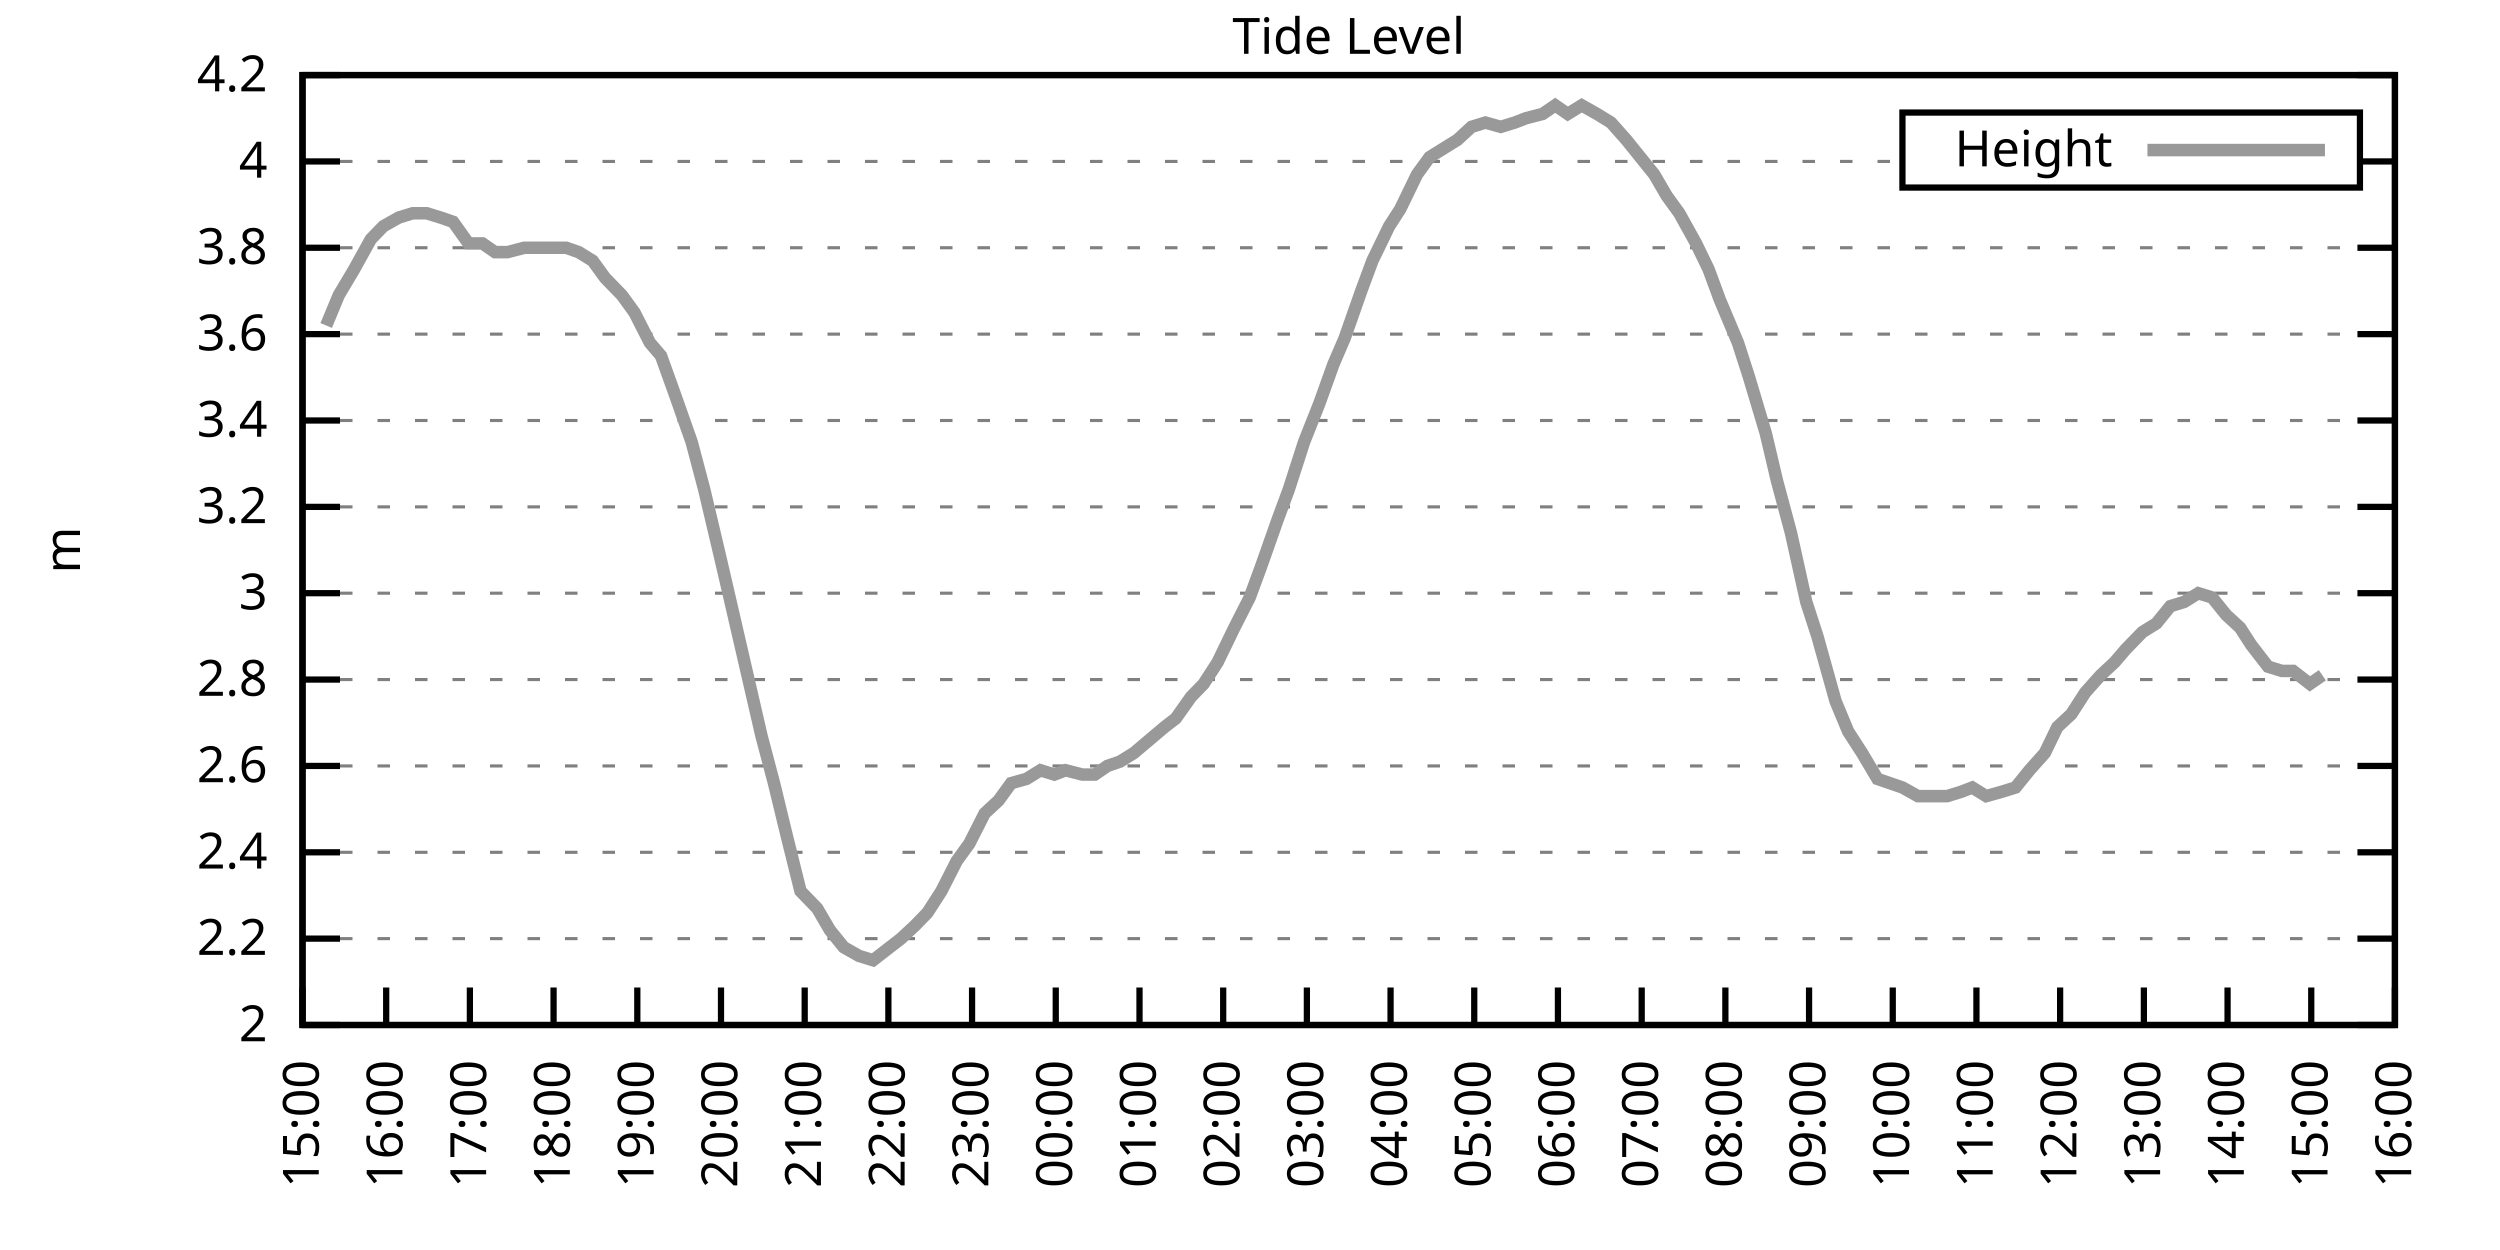
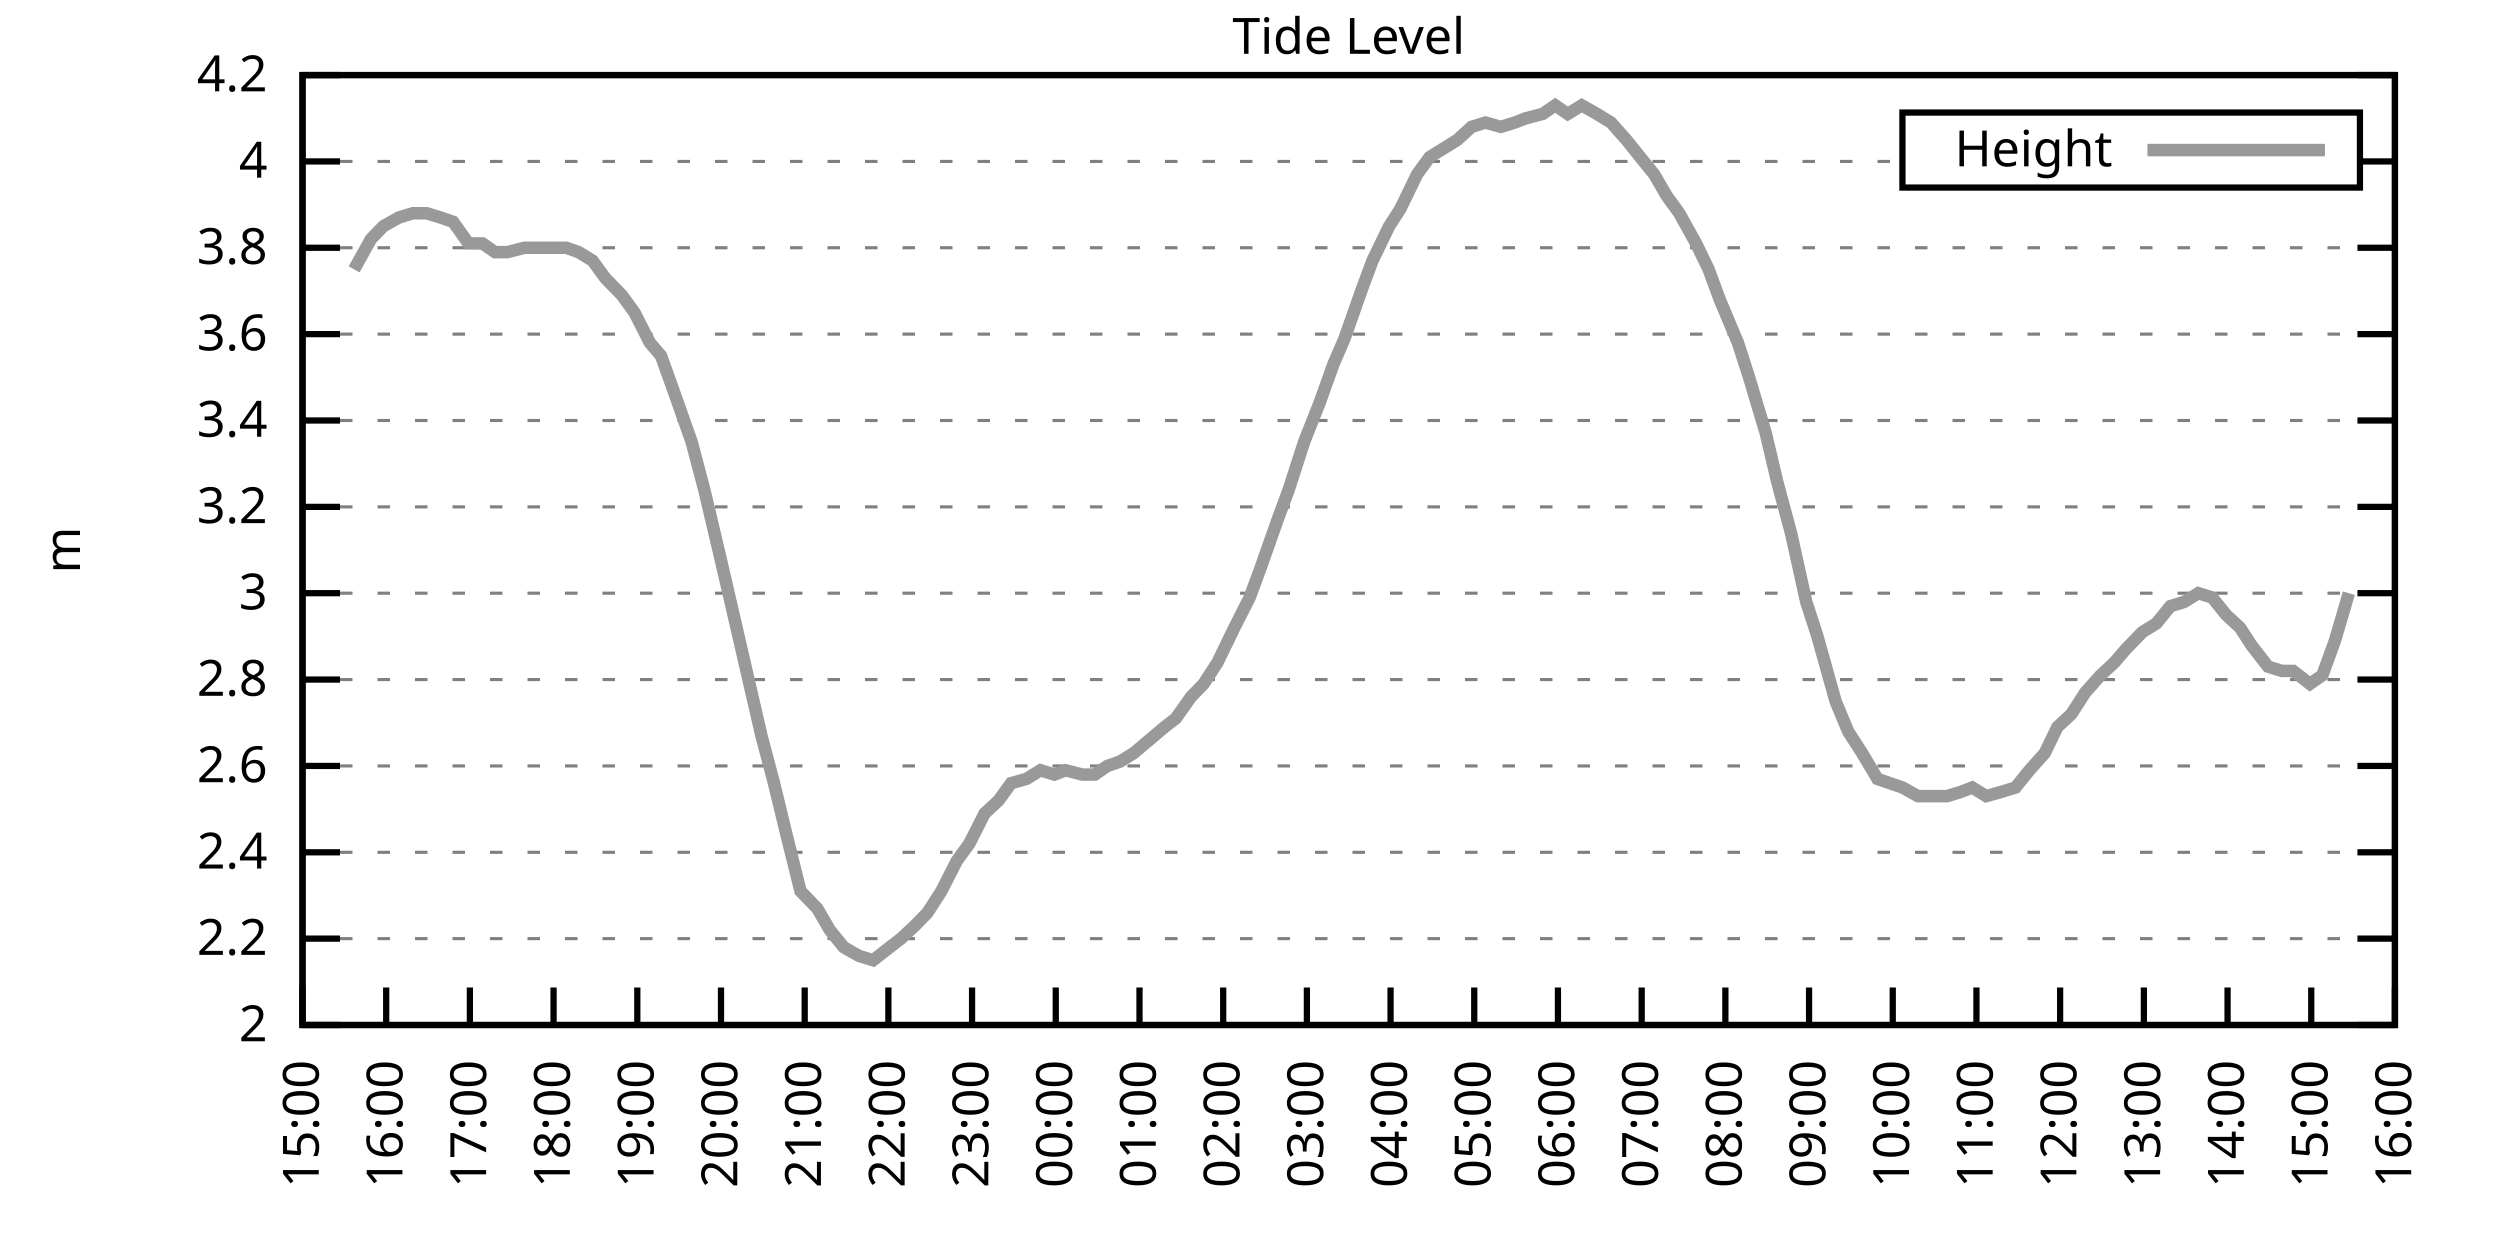
<svg xmlns="http://www.w3.org/2000/svg" xmlns:xlink="http://www.w3.org/1999/xlink" width="400" height="200" viewBox="0 0 400 200">
  <g id="gnuplot_canvas">
    <rect x="0" y="0" width="400" height="200" fill="none" />
    <defs>
      <circle id="gpDot" r="0.5" stroke-width="0.5" stroke="currentColor" />
      <path id="gpPt0" stroke-width="0.333" stroke="currentColor" d="M-1,0 h2 M0,-1 v2" />
      <path id="gpPt1" stroke-width="0.333" stroke="currentColor" d="M-1,-1 L1,1 M1,-1 L-1,1" />
      <path id="gpPt2" stroke-width="0.333" stroke="currentColor" d="M-1,0 L1,0 M0,-1 L0,1 M-1,-1 L1,1 M-1,1 L1,-1" />
      <rect id="gpPt3" stroke-width="0.333" stroke="currentColor" x="-1" y="-1" width="2" height="2" />
      <rect id="gpPt4" stroke-width="0.333" stroke="currentColor" fill="currentColor" x="-1" y="-1" width="2" height="2" />
      <circle id="gpPt5" stroke-width="0.333" stroke="currentColor" cx="0" cy="0" r="1" />
      <use xlink:href="#gpPt5" id="gpPt6" fill="currentColor" stroke="none" />
      <path id="gpPt7" stroke-width="0.333" stroke="currentColor" d="M0,-1.33 L-1.33,0.67 L1.33,0.67 z" />
      <use xlink:href="#gpPt7" id="gpPt8" fill="currentColor" stroke="none" />
      <use xlink:href="#gpPt7" id="gpPt9" stroke="currentColor" transform="rotate(180)" />
      <use xlink:href="#gpPt9" id="gpPt10" fill="currentColor" stroke="none" />
      <use xlink:href="#gpPt3" id="gpPt11" stroke="currentColor" transform="rotate(45)" />
      <use xlink:href="#gpPt11" id="gpPt12" fill="currentColor" stroke="none" />
      <path id="gpPt13" stroke-width="0.333" stroke="currentColor" d="M0,1.330 L1.265,0.411 L0.782,-1.067 L-0.782,-1.076 L-1.265,0.411 z" />
      <use xlink:href="#gpPt13" id="gpPt14" fill="currentColor" stroke="none" />
      <filter id="textbox" filterUnits="objectBoundingBox" x="0" y="0" height="1" width="1">
        <feFlood flood-color="white" flood-opacity="1" result="bgnd" />
        <feComposite in="SourceGraphic" in2="bgnd" operator="atop" />
      </filter>
      <filter id="greybox" filterUnits="objectBoundingBox" x="0" y="0" height="1" width="1">
        <feFlood flood-color="lightgrey" flood-opacity="1" result="grey" />
        <feComposite in="SourceGraphic" in2="grey" operator="atop" />
      </filter>
    </defs>
    <g fill="none" color="white" stroke="currentColor" stroke-width="1.00" stroke-linecap="butt" stroke-linejoin="miter">
</g>
    <g fill="none" color="black" stroke="currentColor" stroke-width="1.00" stroke-linecap="butt" stroke-linejoin="miter">
      <g stroke="none" shape-rendering="crispEdges">
        <polygon fill="rgb(255, 255, 255)" points="48.40,164.00 383.18,164.00 383.18,12.02 48.40,12.02 " />
      </g>
    </g>
    <g fill="none" color="black" stroke="currentColor" stroke-width="1.00" stroke-linecap="butt" stroke-linejoin="miter">
</g>
    <g fill="none" color="black" stroke="black" stroke-width="0.50" stroke-linecap="butt" stroke-linejoin="miter">
</g>
    <g fill="none" color="gray" stroke="currentColor" stroke-width="0.50" stroke-linecap="butt" stroke-linejoin="miter">
      <path stroke="gray" stroke-dasharray="2,4" class="gridline" d="M48.40,164.00 L383.19,164.00  " />
    </g>
    <g fill="none" color="gray" stroke="gray" stroke-width="1.00" stroke-linecap="butt" stroke-linejoin="miter">
</g>
    <g fill="none" color="black" stroke="currentColor" stroke-width="1.00" stroke-linecap="butt" stroke-linejoin="miter">
      <path stroke="black" d="M48.40,164.00 L54.40,164.00 M383.19,164.00 L377.19,164.00  " />
      <g transform="translate(42.80,166.60)" stroke="none" fill="black" font-family="Sans" font-size="8.00" text-anchor="end">
        <text>
          <tspan font-family="Sans"> 2</tspan>
        </text>
      </g>
    </g>
    <g fill="none" color="black" stroke="currentColor" stroke-width="1.00" stroke-linecap="butt" stroke-linejoin="miter">
</g>
    <g fill="none" color="black" stroke="black" stroke-width="0.50" stroke-linecap="butt" stroke-linejoin="miter">
</g>
    <g fill="none" color="gray" stroke="currentColor" stroke-width="0.50" stroke-linecap="butt" stroke-linejoin="miter">
      <path stroke="gray" stroke-dasharray="2,4" class="gridline" d="M48.40,150.18 L383.19,150.18  " />
    </g>
    <g fill="none" color="gray" stroke="gray" stroke-width="1.00" stroke-linecap="butt" stroke-linejoin="miter">
</g>
    <g fill="none" color="black" stroke="currentColor" stroke-width="1.00" stroke-linecap="butt" stroke-linejoin="miter">
      <path stroke="black" d="M48.40,150.18 L54.40,150.18 M383.19,150.18 L377.19,150.18  " />
      <g transform="translate(42.80,152.78)" stroke="none" fill="black" font-family="Sans" font-size="8.00" text-anchor="end">
        <text>
          <tspan font-family="Sans"> 2.2</tspan>
        </text>
      </g>
    </g>
    <g fill="none" color="black" stroke="currentColor" stroke-width="1.00" stroke-linecap="butt" stroke-linejoin="miter">
</g>
    <g fill="none" color="black" stroke="black" stroke-width="0.50" stroke-linecap="butt" stroke-linejoin="miter">
</g>
    <g fill="none" color="gray" stroke="currentColor" stroke-width="0.50" stroke-linecap="butt" stroke-linejoin="miter">
      <path stroke="gray" stroke-dasharray="2,4" class="gridline" d="M48.40,136.37 L383.19,136.37  " />
    </g>
    <g fill="none" color="gray" stroke="gray" stroke-width="1.00" stroke-linecap="butt" stroke-linejoin="miter">
</g>
    <g fill="none" color="black" stroke="currentColor" stroke-width="1.00" stroke-linecap="butt" stroke-linejoin="miter">
      <path stroke="black" d="M48.40,136.37 L54.40,136.37 M383.19,136.37 L377.19,136.37  " />
      <g transform="translate(42.80,138.97)" stroke="none" fill="black" font-family="Sans" font-size="8.00" text-anchor="end">
        <text>
          <tspan font-family="Sans"> 2.4</tspan>
        </text>
      </g>
    </g>
    <g fill="none" color="black" stroke="currentColor" stroke-width="1.00" stroke-linecap="butt" stroke-linejoin="miter">
</g>
    <g fill="none" color="black" stroke="black" stroke-width="0.50" stroke-linecap="butt" stroke-linejoin="miter">
</g>
    <g fill="none" color="gray" stroke="currentColor" stroke-width="0.50" stroke-linecap="butt" stroke-linejoin="miter">
      <path stroke="gray" stroke-dasharray="2,4" class="gridline" d="M48.40,122.55 L383.19,122.55  " />
    </g>
    <g fill="none" color="gray" stroke="gray" stroke-width="1.00" stroke-linecap="butt" stroke-linejoin="miter">
</g>
    <g fill="none" color="black" stroke="currentColor" stroke-width="1.00" stroke-linecap="butt" stroke-linejoin="miter">
      <path stroke="black" d="M48.40,122.55 L54.40,122.55 M383.19,122.55 L377.19,122.55  " />
      <g transform="translate(42.80,125.15)" stroke="none" fill="black" font-family="Sans" font-size="8.00" text-anchor="end">
        <text>
          <tspan font-family="Sans"> 2.6</tspan>
        </text>
      </g>
    </g>
    <g fill="none" color="black" stroke="currentColor" stroke-width="1.00" stroke-linecap="butt" stroke-linejoin="miter">
</g>
    <g fill="none" color="black" stroke="black" stroke-width="0.50" stroke-linecap="butt" stroke-linejoin="miter">
</g>
    <g fill="none" color="gray" stroke="currentColor" stroke-width="0.50" stroke-linecap="butt" stroke-linejoin="miter">
      <path stroke="gray" stroke-dasharray="2,4" class="gridline" d="M48.40,108.73 L383.19,108.73  " />
    </g>
    <g fill="none" color="gray" stroke="gray" stroke-width="1.00" stroke-linecap="butt" stroke-linejoin="miter">
</g>
    <g fill="none" color="black" stroke="currentColor" stroke-width="1.00" stroke-linecap="butt" stroke-linejoin="miter">
      <path stroke="black" d="M48.40,108.73 L54.40,108.73 M383.19,108.73 L377.19,108.73  " />
      <g transform="translate(42.80,111.33)" stroke="none" fill="black" font-family="Sans" font-size="8.00" text-anchor="end">
        <text>
          <tspan font-family="Sans"> 2.8</tspan>
        </text>
      </g>
    </g>
    <g fill="none" color="black" stroke="currentColor" stroke-width="1.00" stroke-linecap="butt" stroke-linejoin="miter">
</g>
    <g fill="none" color="black" stroke="black" stroke-width="0.50" stroke-linecap="butt" stroke-linejoin="miter">
</g>
    <g fill="none" color="gray" stroke="currentColor" stroke-width="0.50" stroke-linecap="butt" stroke-linejoin="miter">
      <path stroke="gray" stroke-dasharray="2,4" class="gridline" d="M48.40,94.91 L383.19,94.91  " />
    </g>
    <g fill="none" color="gray" stroke="gray" stroke-width="1.00" stroke-linecap="butt" stroke-linejoin="miter">
</g>
    <g fill="none" color="black" stroke="currentColor" stroke-width="1.00" stroke-linecap="butt" stroke-linejoin="miter">
      <path stroke="black" d="M48.40,94.91 L54.40,94.91 M383.19,94.91 L377.19,94.91  " />
      <g transform="translate(42.80,97.51)" stroke="none" fill="black" font-family="Sans" font-size="8.00" text-anchor="end">
        <text>
          <tspan font-family="Sans"> 3</tspan>
        </text>
      </g>
    </g>
    <g fill="none" color="black" stroke="currentColor" stroke-width="1.00" stroke-linecap="butt" stroke-linejoin="miter">
</g>
    <g fill="none" color="black" stroke="black" stroke-width="0.50" stroke-linecap="butt" stroke-linejoin="miter">
</g>
    <g fill="none" color="gray" stroke="currentColor" stroke-width="0.50" stroke-linecap="butt" stroke-linejoin="miter">
      <path stroke="gray" stroke-dasharray="2,4" class="gridline" d="M48.40,81.10 L383.19,81.10  " />
    </g>
    <g fill="none" color="gray" stroke="gray" stroke-width="1.00" stroke-linecap="butt" stroke-linejoin="miter">
</g>
    <g fill="none" color="black" stroke="currentColor" stroke-width="1.00" stroke-linecap="butt" stroke-linejoin="miter">
      <path stroke="black" d="M48.40,81.10 L54.40,81.10 M383.19,81.10 L377.19,81.10  " />
      <g transform="translate(42.80,83.70)" stroke="none" fill="black" font-family="Sans" font-size="8.00" text-anchor="end">
        <text>
          <tspan font-family="Sans"> 3.2</tspan>
        </text>
      </g>
    </g>
    <g fill="none" color="black" stroke="currentColor" stroke-width="1.00" stroke-linecap="butt" stroke-linejoin="miter">
</g>
    <g fill="none" color="black" stroke="black" stroke-width="0.50" stroke-linecap="butt" stroke-linejoin="miter">
</g>
    <g fill="none" color="gray" stroke="currentColor" stroke-width="0.50" stroke-linecap="butt" stroke-linejoin="miter">
      <path stroke="gray" stroke-dasharray="2,4" class="gridline" d="M48.40,67.28 L383.19,67.28  " />
    </g>
    <g fill="none" color="gray" stroke="gray" stroke-width="1.00" stroke-linecap="butt" stroke-linejoin="miter">
</g>
    <g fill="none" color="black" stroke="currentColor" stroke-width="1.00" stroke-linecap="butt" stroke-linejoin="miter">
      <path stroke="black" d="M48.40,67.28 L54.40,67.28 M383.19,67.28 L377.19,67.28  " />
      <g transform="translate(42.80,69.88)" stroke="none" fill="black" font-family="Sans" font-size="8.00" text-anchor="end">
        <text>
          <tspan font-family="Sans"> 3.4</tspan>
        </text>
      </g>
    </g>
    <g fill="none" color="black" stroke="currentColor" stroke-width="1.00" stroke-linecap="butt" stroke-linejoin="miter">
</g>
    <g fill="none" color="black" stroke="black" stroke-width="0.50" stroke-linecap="butt" stroke-linejoin="miter">
</g>
    <g fill="none" color="gray" stroke="currentColor" stroke-width="0.50" stroke-linecap="butt" stroke-linejoin="miter">
      <path stroke="gray" stroke-dasharray="2,4" class="gridline" d="M48.40,53.46 L383.19,53.46  " />
    </g>
    <g fill="none" color="gray" stroke="gray" stroke-width="1.00" stroke-linecap="butt" stroke-linejoin="miter">
</g>
    <g fill="none" color="black" stroke="currentColor" stroke-width="1.00" stroke-linecap="butt" stroke-linejoin="miter">
      <path stroke="black" d="M48.40,53.46 L54.40,53.46 M383.19,53.46 L377.19,53.46  " />
      <g transform="translate(42.80,56.06)" stroke="none" fill="black" font-family="Sans" font-size="8.00" text-anchor="end">
        <text>
          <tspan font-family="Sans"> 3.6</tspan>
        </text>
      </g>
    </g>
    <g fill="none" color="black" stroke="currentColor" stroke-width="1.00" stroke-linecap="butt" stroke-linejoin="miter">
</g>
    <g fill="none" color="black" stroke="black" stroke-width="0.50" stroke-linecap="butt" stroke-linejoin="miter">
</g>
    <g fill="none" color="gray" stroke="currentColor" stroke-width="0.50" stroke-linecap="butt" stroke-linejoin="miter">
      <path stroke="gray" stroke-dasharray="2,4" class="gridline" d="M48.40,39.64 L383.19,39.64  " />
    </g>
    <g fill="none" color="gray" stroke="gray" stroke-width="1.00" stroke-linecap="butt" stroke-linejoin="miter">
</g>
    <g fill="none" color="black" stroke="currentColor" stroke-width="1.00" stroke-linecap="butt" stroke-linejoin="miter">
      <path stroke="black" d="M48.40,39.64 L54.40,39.64 M383.19,39.64 L377.19,39.64  " />
      <g transform="translate(42.80,42.24)" stroke="none" fill="black" font-family="Sans" font-size="8.00" text-anchor="end">
        <text>
          <tspan font-family="Sans"> 3.8</tspan>
        </text>
      </g>
    </g>
    <g fill="none" color="black" stroke="currentColor" stroke-width="1.00" stroke-linecap="butt" stroke-linejoin="miter">
</g>
    <g fill="none" color="black" stroke="black" stroke-width="0.50" stroke-linecap="butt" stroke-linejoin="miter">
</g>
    <g fill="none" color="gray" stroke="currentColor" stroke-width="0.50" stroke-linecap="butt" stroke-linejoin="miter">
      <path stroke="gray" stroke-dasharray="2,4" class="gridline" d="M48.40,25.83 L304.39,25.83 M377.59,25.83 L383.19,25.83  " />
    </g>
    <g fill="none" color="gray" stroke="gray" stroke-width="1.00" stroke-linecap="butt" stroke-linejoin="miter">
</g>
    <g fill="none" color="black" stroke="currentColor" stroke-width="1.00" stroke-linecap="butt" stroke-linejoin="miter">
      <path stroke="black" d="M48.40,25.83 L54.40,25.83 M383.19,25.83 L377.19,25.83  " />
      <g transform="translate(42.80,28.43)" stroke="none" fill="black" font-family="Sans" font-size="8.00" text-anchor="end">
        <text>
          <tspan font-family="Sans"> 4</tspan>
        </text>
      </g>
    </g>
    <g fill="none" color="black" stroke="currentColor" stroke-width="1.00" stroke-linecap="butt" stroke-linejoin="miter">
</g>
    <g fill="none" color="black" stroke="black" stroke-width="0.50" stroke-linecap="butt" stroke-linejoin="miter">
</g>
    <g fill="none" color="gray" stroke="currentColor" stroke-width="0.50" stroke-linecap="butt" stroke-linejoin="miter">
      <path stroke="gray" stroke-dasharray="2,4" class="gridline" d="M48.40,12.01 L383.19,12.01  " />
    </g>
    <g fill="none" color="gray" stroke="gray" stroke-width="1.00" stroke-linecap="butt" stroke-linejoin="miter">
</g>
    <g fill="none" color="black" stroke="currentColor" stroke-width="1.00" stroke-linecap="butt" stroke-linejoin="miter">
      <path stroke="black" d="M48.40,12.01 L54.40,12.01 M383.19,12.01 L377.19,12.01  " />
      <g transform="translate(42.80,14.61)" stroke="none" fill="black" font-family="Sans" font-size="8.00" text-anchor="end">
        <text>
          <tspan font-family="Sans"> 4.2</tspan>
        </text>
      </g>
    </g>
    <g fill="none" color="black" stroke="currentColor" stroke-width="1.00" stroke-linecap="butt" stroke-linejoin="miter">
      <path stroke="black" d="M48.40,164.00 L48.40,158.00  " />
      <g transform="translate(51.00,169.60) rotate(270.00)" stroke="none" fill="black" font-family="Sans" font-size="8.00" text-anchor="end">
        <text>
          <tspan font-family="Sans">15:00</tspan>
        </text>
      </g>
    </g>
    <g fill="none" color="black" stroke="currentColor" stroke-width="1.00" stroke-linecap="butt" stroke-linejoin="miter">
      <path stroke="black" d="M61.79,164.00 L61.79,158.00  " />
      <g transform="translate(64.39,169.60) rotate(270.00)" stroke="none" fill="black" font-family="Sans" font-size="8.00" text-anchor="end">
        <text>
          <tspan font-family="Sans">16:00</tspan>
        </text>
      </g>
    </g>
    <g fill="none" color="black" stroke="currentColor" stroke-width="1.00" stroke-linecap="butt" stroke-linejoin="miter">
      <path stroke="black" d="M75.18,164.00 L75.18,158.00  " />
      <g transform="translate(77.78,169.60) rotate(270.00)" stroke="none" fill="black" font-family="Sans" font-size="8.00" text-anchor="end">
        <text>
          <tspan font-family="Sans">17:00</tspan>
        </text>
      </g>
    </g>
    <g fill="none" color="black" stroke="currentColor" stroke-width="1.00" stroke-linecap="butt" stroke-linejoin="miter">
      <path stroke="black" d="M88.57,164.00 L88.57,158.00  " />
      <g transform="translate(91.17,169.60) rotate(270.00)" stroke="none" fill="black" font-family="Sans" font-size="8.00" text-anchor="end">
        <text>
          <tspan font-family="Sans">18:00</tspan>
        </text>
      </g>
    </g>
    <g fill="none" color="black" stroke="currentColor" stroke-width="1.00" stroke-linecap="butt" stroke-linejoin="miter">
      <path stroke="black" d="M101.97,164.00 L101.97,158.00  " />
      <g transform="translate(104.57,169.60) rotate(270.00)" stroke="none" fill="black" font-family="Sans" font-size="8.00" text-anchor="end">
        <text>
          <tspan font-family="Sans">19:00</tspan>
        </text>
      </g>
    </g>
    <g fill="none" color="black" stroke="currentColor" stroke-width="1.00" stroke-linecap="butt" stroke-linejoin="miter">
      <path stroke="black" d="M115.36,164.00 L115.36,158.00  " />
      <g transform="translate(117.96,169.60) rotate(270.00)" stroke="none" fill="black" font-family="Sans" font-size="8.00" text-anchor="end">
        <text>
          <tspan font-family="Sans">20:00</tspan>
        </text>
      </g>
    </g>
    <g fill="none" color="black" stroke="currentColor" stroke-width="1.00" stroke-linecap="butt" stroke-linejoin="miter">
      <path stroke="black" d="M128.75,164.00 L128.75,158.00  " />
      <g transform="translate(131.35,169.60) rotate(270.00)" stroke="none" fill="black" font-family="Sans" font-size="8.00" text-anchor="end">
        <text>
          <tspan font-family="Sans">21:00</tspan>
        </text>
      </g>
    </g>
    <g fill="none" color="black" stroke="currentColor" stroke-width="1.00" stroke-linecap="butt" stroke-linejoin="miter">
      <path stroke="black" d="M142.14,164.00 L142.14,158.00  " />
      <g transform="translate(144.74,169.60) rotate(270.00)" stroke="none" fill="black" font-family="Sans" font-size="8.00" text-anchor="end">
        <text>
          <tspan font-family="Sans">22:00</tspan>
        </text>
      </g>
    </g>
    <g fill="none" color="black" stroke="currentColor" stroke-width="1.00" stroke-linecap="butt" stroke-linejoin="miter">
      <path stroke="black" d="M155.53,164.00 L155.53,158.00  " />
      <g transform="translate(158.13,169.60) rotate(270.00)" stroke="none" fill="black" font-family="Sans" font-size="8.00" text-anchor="end">
        <text>
          <tspan font-family="Sans">23:00</tspan>
        </text>
      </g>
    </g>
    <g fill="none" color="black" stroke="currentColor" stroke-width="1.00" stroke-linecap="butt" stroke-linejoin="miter">
      <path stroke="black" d="M168.92,164.00 L168.92,158.00  " />
      <g transform="translate(171.52,169.60) rotate(270.00)" stroke="none" fill="black" font-family="Sans" font-size="8.00" text-anchor="end">
        <text>
          <tspan font-family="Sans">00:00</tspan>
        </text>
      </g>
    </g>
    <g fill="none" color="black" stroke="currentColor" stroke-width="1.00" stroke-linecap="butt" stroke-linejoin="miter">
      <path stroke="black" d="M182.32,164.00 L182.32,158.00  " />
      <g transform="translate(184.92,169.60) rotate(270.00)" stroke="none" fill="black" font-family="Sans" font-size="8.00" text-anchor="end">
        <text>
          <tspan font-family="Sans">01:00</tspan>
        </text>
      </g>
    </g>
    <g fill="none" color="black" stroke="currentColor" stroke-width="1.00" stroke-linecap="butt" stroke-linejoin="miter">
      <path stroke="black" d="M195.71,164.00 L195.71,158.00  " />
      <g transform="translate(198.31,169.60) rotate(270.00)" stroke="none" fill="black" font-family="Sans" font-size="8.00" text-anchor="end">
        <text>
          <tspan font-family="Sans">02:00</tspan>
        </text>
      </g>
    </g>
    <g fill="none" color="black" stroke="currentColor" stroke-width="1.00" stroke-linecap="butt" stroke-linejoin="miter">
      <path stroke="black" d="M209.10,164.00 L209.10,158.00  " />
      <g transform="translate(211.70,169.60) rotate(270.00)" stroke="none" fill="black" font-family="Sans" font-size="8.00" text-anchor="end">
        <text>
          <tspan font-family="Sans">03:00</tspan>
        </text>
      </g>
    </g>
    <g fill="none" color="black" stroke="currentColor" stroke-width="1.00" stroke-linecap="butt" stroke-linejoin="miter">
      <path stroke="black" d="M222.49,164.00 L222.49,158.00  " />
      <g transform="translate(225.09,169.60) rotate(270.00)" stroke="none" fill="black" font-family="Sans" font-size="8.00" text-anchor="end">
        <text>
          <tspan font-family="Sans">04:00</tspan>
        </text>
      </g>
    </g>
    <g fill="none" color="black" stroke="currentColor" stroke-width="1.00" stroke-linecap="butt" stroke-linejoin="miter">
      <path stroke="black" d="M235.88,164.00 L235.88,158.00  " />
      <g transform="translate(238.48,169.60) rotate(270.00)" stroke="none" fill="black" font-family="Sans" font-size="8.00" text-anchor="end">
        <text>
          <tspan font-family="Sans">05:00</tspan>
        </text>
      </g>
    </g>
    <g fill="none" color="black" stroke="currentColor" stroke-width="1.00" stroke-linecap="butt" stroke-linejoin="miter">
      <path stroke="black" d="M249.27,164.00 L249.27,158.00  " />
      <g transform="translate(251.87,169.60) rotate(270.00)" stroke="none" fill="black" font-family="Sans" font-size="8.00" text-anchor="end">
        <text>
          <tspan font-family="Sans">06:00</tspan>
        </text>
      </g>
    </g>
    <g fill="none" color="black" stroke="currentColor" stroke-width="1.00" stroke-linecap="butt" stroke-linejoin="miter">
      <path stroke="black" d="M262.67,164.00 L262.67,158.00  " />
      <g transform="translate(265.27,169.60) rotate(270.00)" stroke="none" fill="black" font-family="Sans" font-size="8.00" text-anchor="end">
        <text>
          <tspan font-family="Sans">07:00</tspan>
        </text>
      </g>
    </g>
    <g fill="none" color="black" stroke="currentColor" stroke-width="1.00" stroke-linecap="butt" stroke-linejoin="miter">
      <path stroke="black" d="M276.06,164.00 L276.06,158.00  " />
      <g transform="translate(278.66,169.60) rotate(270.00)" stroke="none" fill="black" font-family="Sans" font-size="8.00" text-anchor="end">
        <text>
          <tspan font-family="Sans">08:00</tspan>
        </text>
      </g>
    </g>
    <g fill="none" color="black" stroke="currentColor" stroke-width="1.00" stroke-linecap="butt" stroke-linejoin="miter">
      <path stroke="black" d="M289.45,164.00 L289.45,158.00  " />
      <g transform="translate(292.05,169.60) rotate(270.00)" stroke="none" fill="black" font-family="Sans" font-size="8.00" text-anchor="end">
        <text>
          <tspan font-family="Sans">09:00</tspan>
        </text>
      </g>
    </g>
    <g fill="none" color="black" stroke="currentColor" stroke-width="1.00" stroke-linecap="butt" stroke-linejoin="miter">
      <path stroke="black" d="M302.84,164.00 L302.84,158.00  " />
      <g transform="translate(305.44,169.60) rotate(270.00)" stroke="none" fill="black" font-family="Sans" font-size="8.00" text-anchor="end">
        <text>
          <tspan font-family="Sans">10:00</tspan>
        </text>
      </g>
    </g>
    <g fill="none" color="black" stroke="currentColor" stroke-width="1.00" stroke-linecap="butt" stroke-linejoin="miter">
      <path stroke="black" d="M316.23,164.00 L316.23,158.00  " />
      <g transform="translate(318.83,169.60) rotate(270.00)" stroke="none" fill="black" font-family="Sans" font-size="8.00" text-anchor="end">
        <text>
          <tspan font-family="Sans">11:00</tspan>
        </text>
      </g>
    </g>
    <g fill="none" color="black" stroke="currentColor" stroke-width="1.00" stroke-linecap="butt" stroke-linejoin="miter">
      <path stroke="black" d="M329.62,164.00 L329.62,158.00  " />
      <g transform="translate(332.22,169.60) rotate(270.00)" stroke="none" fill="black" font-family="Sans" font-size="8.00" text-anchor="end">
        <text>
          <tspan font-family="Sans">12:00</tspan>
        </text>
      </g>
    </g>
    <g fill="none" color="black" stroke="currentColor" stroke-width="1.00" stroke-linecap="butt" stroke-linejoin="miter">
      <path stroke="black" d="M343.02,164.00 L343.02,158.00  " />
      <g transform="translate(345.62,169.60) rotate(270.00)" stroke="none" fill="black" font-family="Sans" font-size="8.00" text-anchor="end">
        <text>
          <tspan font-family="Sans">13:00</tspan>
        </text>
      </g>
    </g>
    <g fill="none" color="black" stroke="currentColor" stroke-width="1.00" stroke-linecap="butt" stroke-linejoin="miter">
      <path stroke="black" d="M356.41,164.00 L356.41,158.00  " />
      <g transform="translate(359.01,169.60) rotate(270.00)" stroke="none" fill="black" font-family="Sans" font-size="8.00" text-anchor="end">
        <text>
          <tspan font-family="Sans">14:00</tspan>
        </text>
      </g>
    </g>
    <g fill="none" color="black" stroke="currentColor" stroke-width="1.00" stroke-linecap="butt" stroke-linejoin="miter">
      <path stroke="black" d="M369.80,164.00 L369.80,158.00  " />
      <g transform="translate(372.40,169.60) rotate(270.00)" stroke="none" fill="black" font-family="Sans" font-size="8.00" text-anchor="end">
        <text>
          <tspan font-family="Sans">15:00</tspan>
        </text>
      </g>
    </g>
    <g fill="none" color="black" stroke="currentColor" stroke-width="1.00" stroke-linecap="butt" stroke-linejoin="miter">
      <path stroke="black" d="M383.19,164.00 L383.19,158.00  " />
      <g transform="translate(385.79,169.60) rotate(270.00)" stroke="none" fill="black" font-family="Sans" font-size="8.00" text-anchor="end">
        <text>
          <tspan font-family="Sans">16:00</tspan>
        </text>
      </g>
    </g>
    <g fill="none" color="black" stroke="currentColor" stroke-width="1.00" stroke-linecap="butt" stroke-linejoin="miter">
</g>
    <g fill="none" color="black" stroke="currentColor" stroke-width="1.00" stroke-linecap="butt" stroke-linejoin="miter">
      <path stroke="black" d="M48.40,12.01 L48.40,164.00 L383.19,164.00 L383.19,12.01 L48.40,12.01 Z  " />
    </g>
    <g fill="none" color="black" stroke="currentColor" stroke-width="1.00" stroke-linecap="butt" stroke-linejoin="miter">
</g>
    <g fill="none" color="black" stroke="currentColor" stroke-width="1.00" stroke-linecap="butt" stroke-linejoin="miter">
      <path stroke="black" d="M304.39,30.01 L304.39,18.01 L377.59,18.01 L377.59,30.01 L304.39,30.01 Z  " />
    </g>
    <g id="Tide_level_plot_1">
      <g fill="none" color="white" stroke="black" stroke-width="2.00" stroke-linecap="butt" stroke-linejoin="miter">
</g>
      <g fill="none" color="black" stroke="currentColor" stroke-width="2.00" stroke-linecap="butt" stroke-linejoin="miter">
        <g transform="translate(337.99,26.61)" stroke="none" fill="black" font-family="Sans" font-size="8.00" text-anchor="end">
          <text>
            <tspan font-family="Sans">Height</tspan>
          </text>
        </g>
      </g>
      <g fill="none" color="black" stroke="currentColor" stroke-width="2.00" stroke-linecap="butt" stroke-linejoin="miter">
-         <path stroke="rgb(153, 153, 153)" d="M343.59,24.01 L371.99,24.01 M52.19,52.08 L54.20,47.24 L56.66,43.10 L59.34,38.26 L61.35,36.19 L63.80,34.81   L66.03,34.12 L68.26,34.12 L70.50,34.81 L72.50,35.50 L74.96,38.95 L77.19,38.95 L79.20,40.34 L81.21,40.34   L83.89,39.64 L85.67,39.64 L88.35,39.64 L90.58,39.64 L92.59,40.34 L94.82,41.72 L96.83,44.48 L99.51,47.24   L101.52,50.01 L103.98,54.84 L105.76,56.92 L107.99,63.13 L110.67,70.73 L112.68,78.33 L115.13,88.70 L117.37,98.37   L119.60,108.04 L121.83,117.71 L123.84,125.31 L125.85,133.60 L128.08,142.58 L130.76,145.35 L132.77,148.80 L135.00,151.56   L137.45,152.95 L139.69,153.64 L141.47,152.26 L144.15,150.18 L146.38,148.11 L148.39,146.04 L150.62,142.58 L153.08,137.75   L155.09,134.98 L157.54,130.15 L159.77,128.08 L161.78,125.31 L164.24,124.62 L166.47,123.24 L168.70,123.93 L170.49,123.24   L173.17,123.93 L175.17,123.93 L177.18,122.55 L179.19,121.86 L181.42,120.48 L183.88,118.40 L186.33,116.33 L188.12,114.95   L190.57,111.49 L192.58,109.42 L194.81,105.97 L197.49,100.44 L199.95,95.60 L201.73,90.77 L204.41,83.17 L206.20,78.33   L208.65,70.73 L211.11,64.52 L213.34,58.30 L215.13,54.15 L217.80,46.55 L219.59,41.72 L222.27,36.19 L224.05,33.43   L226.73,27.90 L228.74,25.14 L230.97,23.75 L233.20,22.37 L235.44,20.30 L237.67,19.61 L240.12,20.30 L242.36,19.61   L244.14,18.92 L246.82,18.23 L248.83,16.85 L250.84,18.23 L253.07,16.85 L255.52,18.23 L257.76,19.61 L260.21,22.37   L262.44,25.14 L264.67,27.90 L266.68,31.35 L268.69,34.12 L271.37,38.95 L273.38,43.10 L275.16,47.93 L278.07,54.84   L279.85,60.37 L282.53,69.35 L284.32,76.95 L286.55,85.24 L289.00,96.30 L290.79,101.82 L293.69,112.19 L295.70,117.02   L297.93,120.48 L300.39,124.62 L302.39,125.31 L304.40,126.00 L306.86,127.38 L309.09,127.38 L311.54,127.38 L313.78,126.69   L315.56,126.00 L317.79,127.38 L320.25,126.69 L322.48,126.00 L324.71,123.24 L327.17,120.48 L329.18,116.33 L331.41,114.26   L333.64,110.80 L336.10,108.04 L338.33,105.97 L340.11,103.89 L342.79,101.13 L345.02,99.75 L347.26,96.99 L349.49,96.30   L351.72,94.91 L353.95,95.60 L356.18,98.37 L358.42,100.44 L360.20,103.20 L362.88,106.66 L365.11,107.35 L366.90,107.35   L369.58,109.42 L371.58,108.04  " />
+         <path stroke="rgb(153, 153, 153)" d="M343.59,24.01 L371.99,24.01 M56.66,43.10 L59.34,38.26 L61.35,36.19 L63.80,34.81 L66.03,34.12 L68.26,34.12   L70.50,34.81 L72.50,35.50 L74.96,38.95 L77.19,38.95 L79.20,40.34 L81.21,40.34 L83.89,39.64 L85.67,39.64   L88.35,39.64 L90.58,39.64 L92.59,40.34 L94.82,41.72 L96.83,44.48 L99.51,47.24 L101.52,50.01 L103.98,54.84   L105.76,56.92 L107.99,63.13 L110.67,70.73 L112.68,78.33 L115.13,88.70 L117.37,98.37 L119.60,108.04 L121.83,117.71   L123.84,125.31 L125.85,133.60 L128.08,142.58 L130.76,145.35 L132.77,148.80 L135.00,151.56 L137.45,152.95 L139.69,153.64   L141.47,152.26 L144.15,150.18 L146.38,148.11 L148.39,146.04 L150.62,142.58 L153.08,137.75 L155.09,134.98 L157.54,130.15   L159.77,128.08 L161.78,125.31 L164.24,124.62 L166.47,123.24 L168.70,123.93 L170.49,123.24 L173.17,123.93 L175.17,123.93   L177.18,122.55 L179.19,121.86 L181.42,120.48 L183.88,118.40 L186.33,116.33 L188.12,114.95 L190.57,111.49 L192.58,109.42   L194.81,105.97 L197.49,100.44 L199.95,95.60 L201.73,90.77 L204.41,83.17 L206.20,78.33 L208.65,70.73 L211.11,64.52   L213.34,58.30 L215.13,54.15 L217.80,46.55 L219.59,41.72 L222.27,36.19 L224.05,33.43 L226.73,27.90 L228.74,25.14   L230.97,23.75 L233.20,22.37 L235.44,20.30 L237.67,19.61 L240.12,20.30 L242.36,19.61 L244.14,18.92 L246.82,18.23   L248.83,16.85 L250.84,18.23 L253.07,16.85 L255.52,18.23 L257.76,19.61 L260.21,22.37 L262.44,25.14 L264.67,27.90   L266.68,31.35 L268.69,34.12 L271.37,38.95 L273.38,43.10 L275.16,47.93 L278.07,54.84 L279.85,60.37 L282.53,69.35   L284.32,76.95 L286.55,85.24 L289.00,96.30 L290.79,101.82 L293.69,112.19 L295.70,117.02 L297.93,120.48 L300.39,124.62   L302.39,125.31 L304.40,126.00 L306.86,127.38 L309.09,127.38 L311.54,127.38 L313.78,126.69 L315.56,126.00 L317.79,127.38   L320.25,126.69 L322.48,126.00 L324.71,123.24 L327.17,120.48 L329.18,116.33 L331.41,114.26 L333.64,110.80 L336.10,108.04   L338.33,105.97 L340.11,103.89 L342.79,101.13 L345.02,99.75 L347.26,96.99 L349.49,96.30 L351.72,94.91 L353.95,95.60   L356.18,98.37 L358.42,100.44 L360.20,103.20 L362.88,106.66 L365.11,107.35 L366.90,107.35 L369.58,109.42 L371.58,108.04   L373.59,102.51 L375.82,94.91  " />
      </g>
    </g>
    <g fill="none" color="black" stroke="currentColor" stroke-width="2.00" stroke-linecap="butt" stroke-linejoin="miter">
</g>
    <g fill="none" color="black" stroke="black" stroke-width="1.00" stroke-linecap="butt" stroke-linejoin="miter">
</g>
    <g fill="none" color="black" stroke="currentColor" stroke-width="1.00" stroke-linecap="butt" stroke-linejoin="miter">
      <path stroke="black" d="M48.40,12.01 L48.40,164.00 L383.19,164.00 L383.19,12.01 L48.40,12.01 Z  " />
      <g transform="translate(12.80,88.01) rotate(270.00)" stroke="none" fill="black" font-family="Sans" font-size="8.00" text-anchor="middle">
        <text>
          <tspan font-family="Sans">m</tspan>
        </text>
      </g>
    </g>
    <g fill="none" color="black" stroke="currentColor" stroke-width="1.00" stroke-linecap="butt" stroke-linejoin="miter">
</g>
    <g fill="none" color="black" stroke="currentColor" stroke-width="1.00" stroke-linecap="butt" stroke-linejoin="miter">
      <g transform="translate(215.79,8.61)" stroke="none" fill="black" font-family="Sans" font-size="8.00" text-anchor="middle">
        <text>
          <tspan font-family="Sans">Tide Level</tspan>
        </text>
      </g>
    </g>
    <g fill="none" color="black" stroke="currentColor" stroke-width="1.00" stroke-linecap="butt" stroke-linejoin="miter">
</g>
  </g>
</svg>
